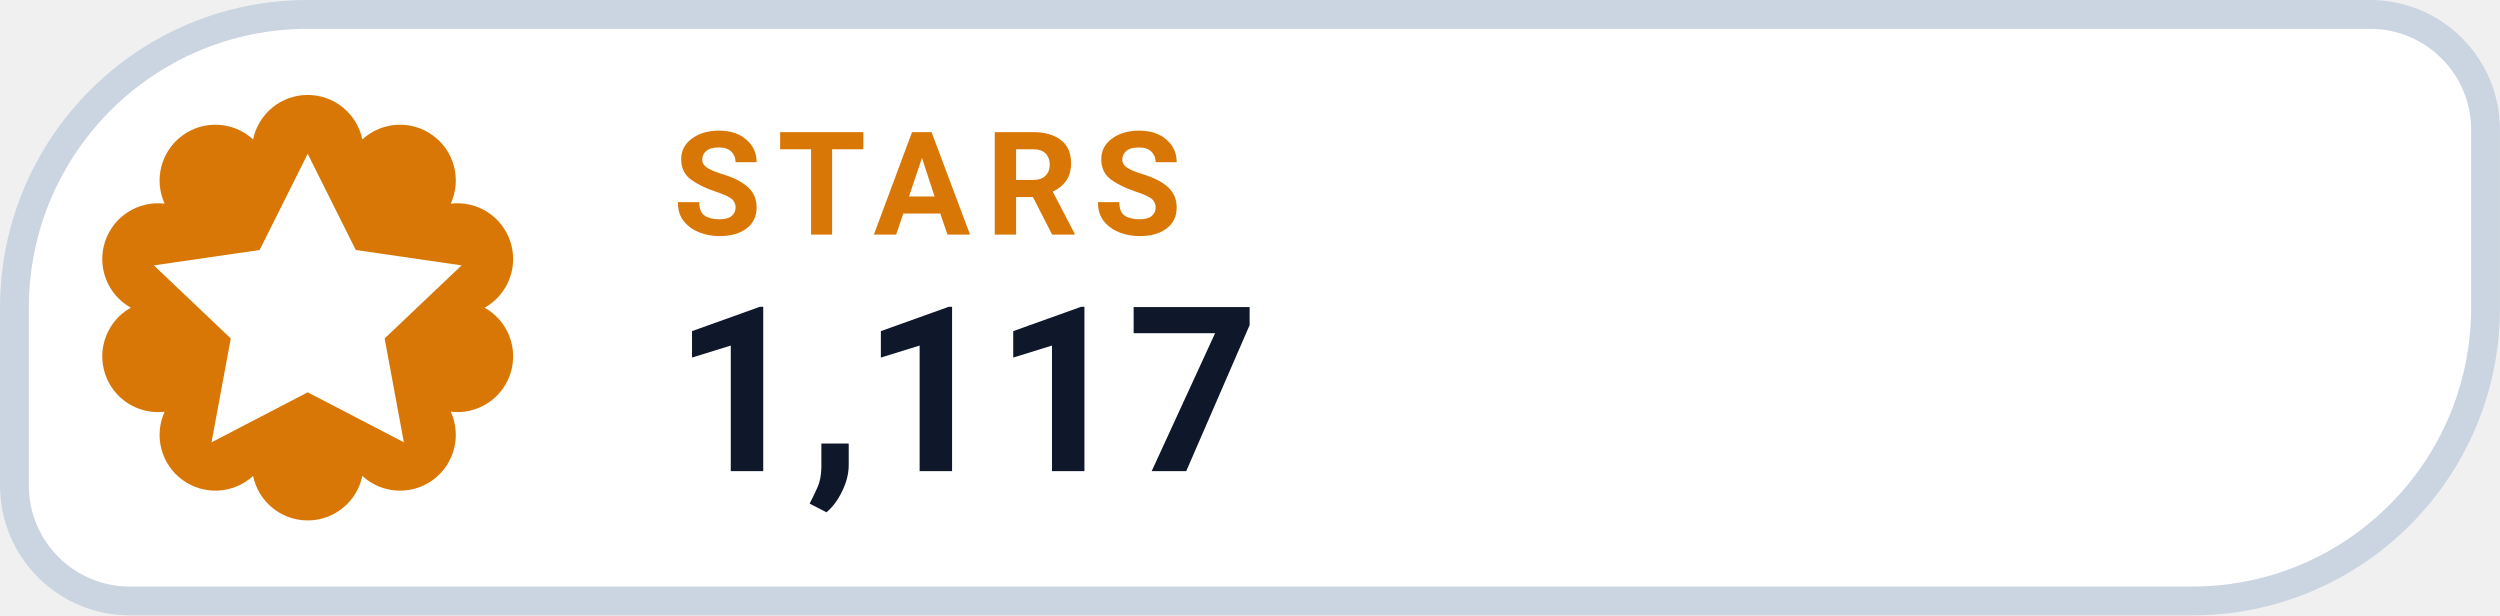
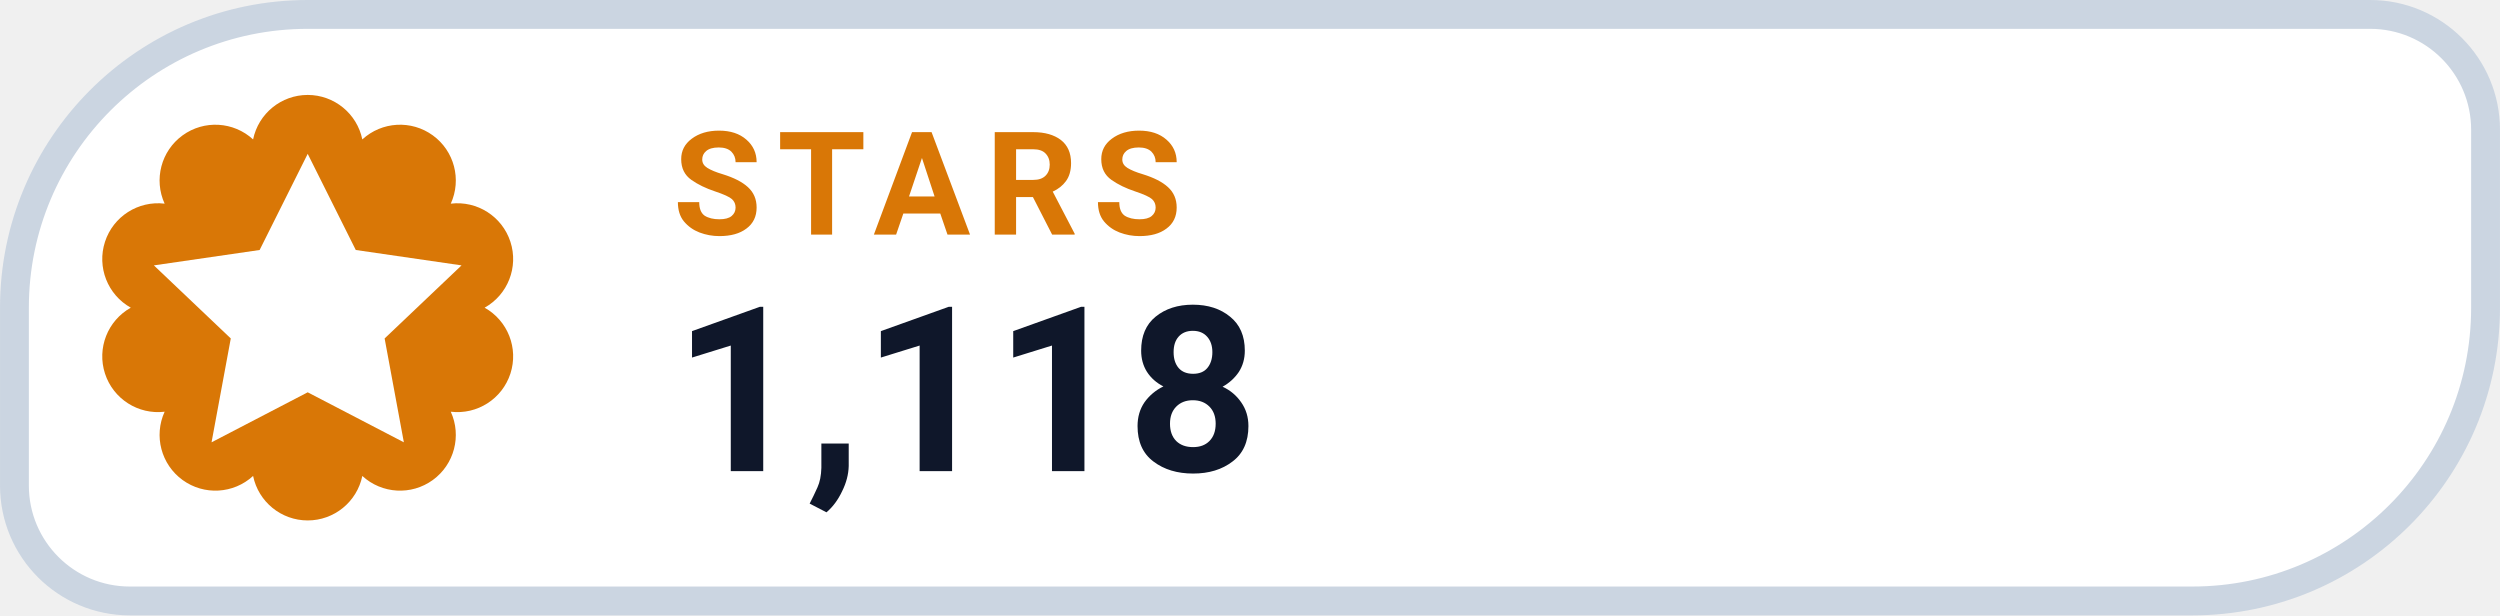
- <svg xmlns="http://www.w3.org/2000/svg" width="126" height="31.015" viewBox="0 0 130 32" role="img" aria-label="STARS 1,117">
+ <svg xmlns="http://www.w3.org/2000/svg" width="126" height="31.015" viewBox="0 0 130 32" role="img" aria-label="STARS 1,118">
  <path d="M 16.00 0.75 H 123.25 A 6.00 6.00 0 0 1 129.25 6.75 V 16.00 A 15.25 15.25 0 0 1 114.00 31.25 H 6.75 A 6.00 6.00 0 0 1 0.75 25.25 V 16.00 A 15.25 15.25 0 0 1 16.00 0.75 Z" fill="#FFFFFF" stroke="#CBD5E1" stroke-width="1.5" />
  <path d="M 13.16 7.25 A 2.90 2.90 0 0 1 18.84 7.25 A 2.90 2.90 0 0 1 23.44 10.59 A 2.90 2.90 0 0 1 25.20 16.00 A 2.90 2.90 0 0 1 23.44 21.41 A 2.90 2.90 0 0 1 18.84 24.75 A 2.90 2.90 0 0 1 13.16 24.75 A 2.90 2.90 0 0 1 8.56 21.41 A 2.90 2.90 0 0 1 6.80 16.00 A 2.90 2.90 0 0 1 8.56 10.59 A 2.90 2.90 0 0 1 13.16 7.25 Z" fill="#D97706" />
  <g transform="translate(16 16)" style="color:#FFFFFF;">
    <path d="M0 -8 l2.5 5 5.5 .8 -4 3.8 1 5.4 -5 -2.6 -5 2.6 1 -5.4 -4 -3.8 5.5 -.8 Z" fill="currentColor" />
  </g>
  <text x="35" y="12.2" fill="#D97706" font-family="-apple-system,BlinkMacSystemFont,'Segoe UI',Roboto,Helvetica,Arial,sans-serif" font-size="7.5" font-weight="700" letter-spacing=".8">STARS</text>
-   <text x="35" y="24.5" fill="#0F172A" font-family="-apple-system,BlinkMacSystemFont,'Segoe UI',Roboto,Helvetica,Arial,sans-serif" font-size="12" font-weight="750">1,117</text>
+   <text x="35" y="24.5" fill="#0F172A" font-family="-apple-system,BlinkMacSystemFont,'Segoe UI',Roboto,Helvetica,Arial,sans-serif" font-size="12" font-weight="750">1,118</text>
</svg>
